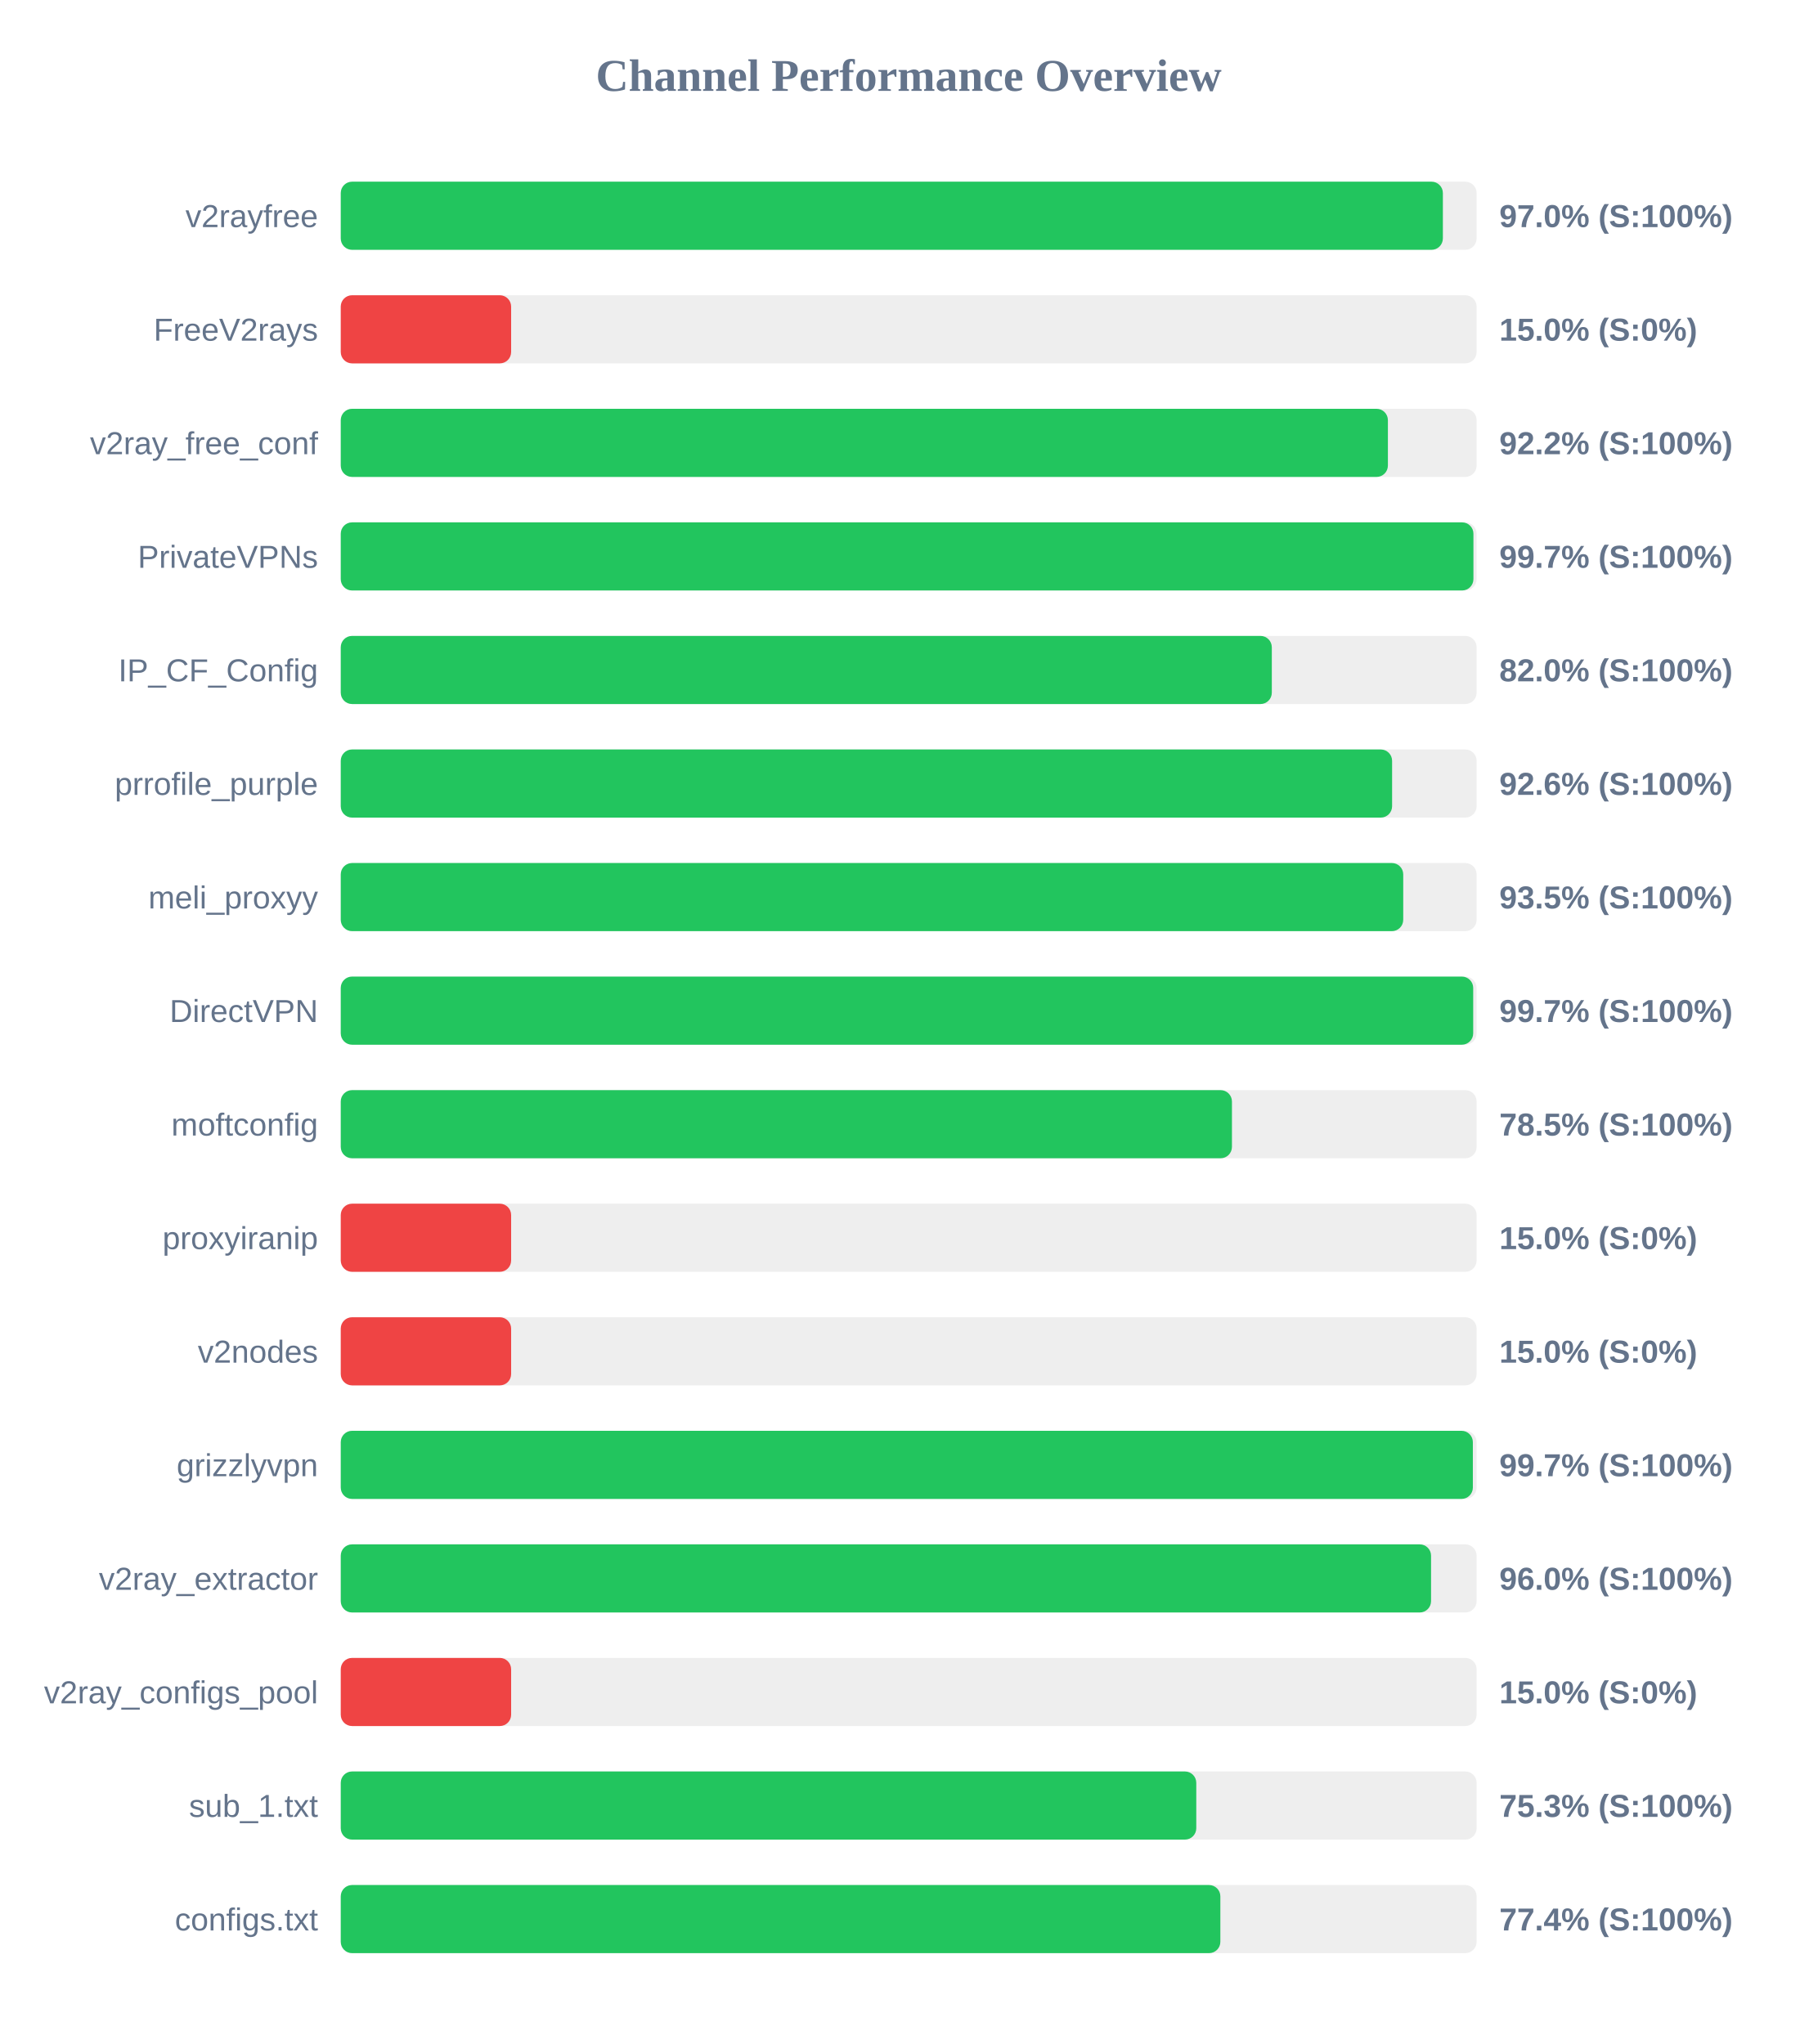
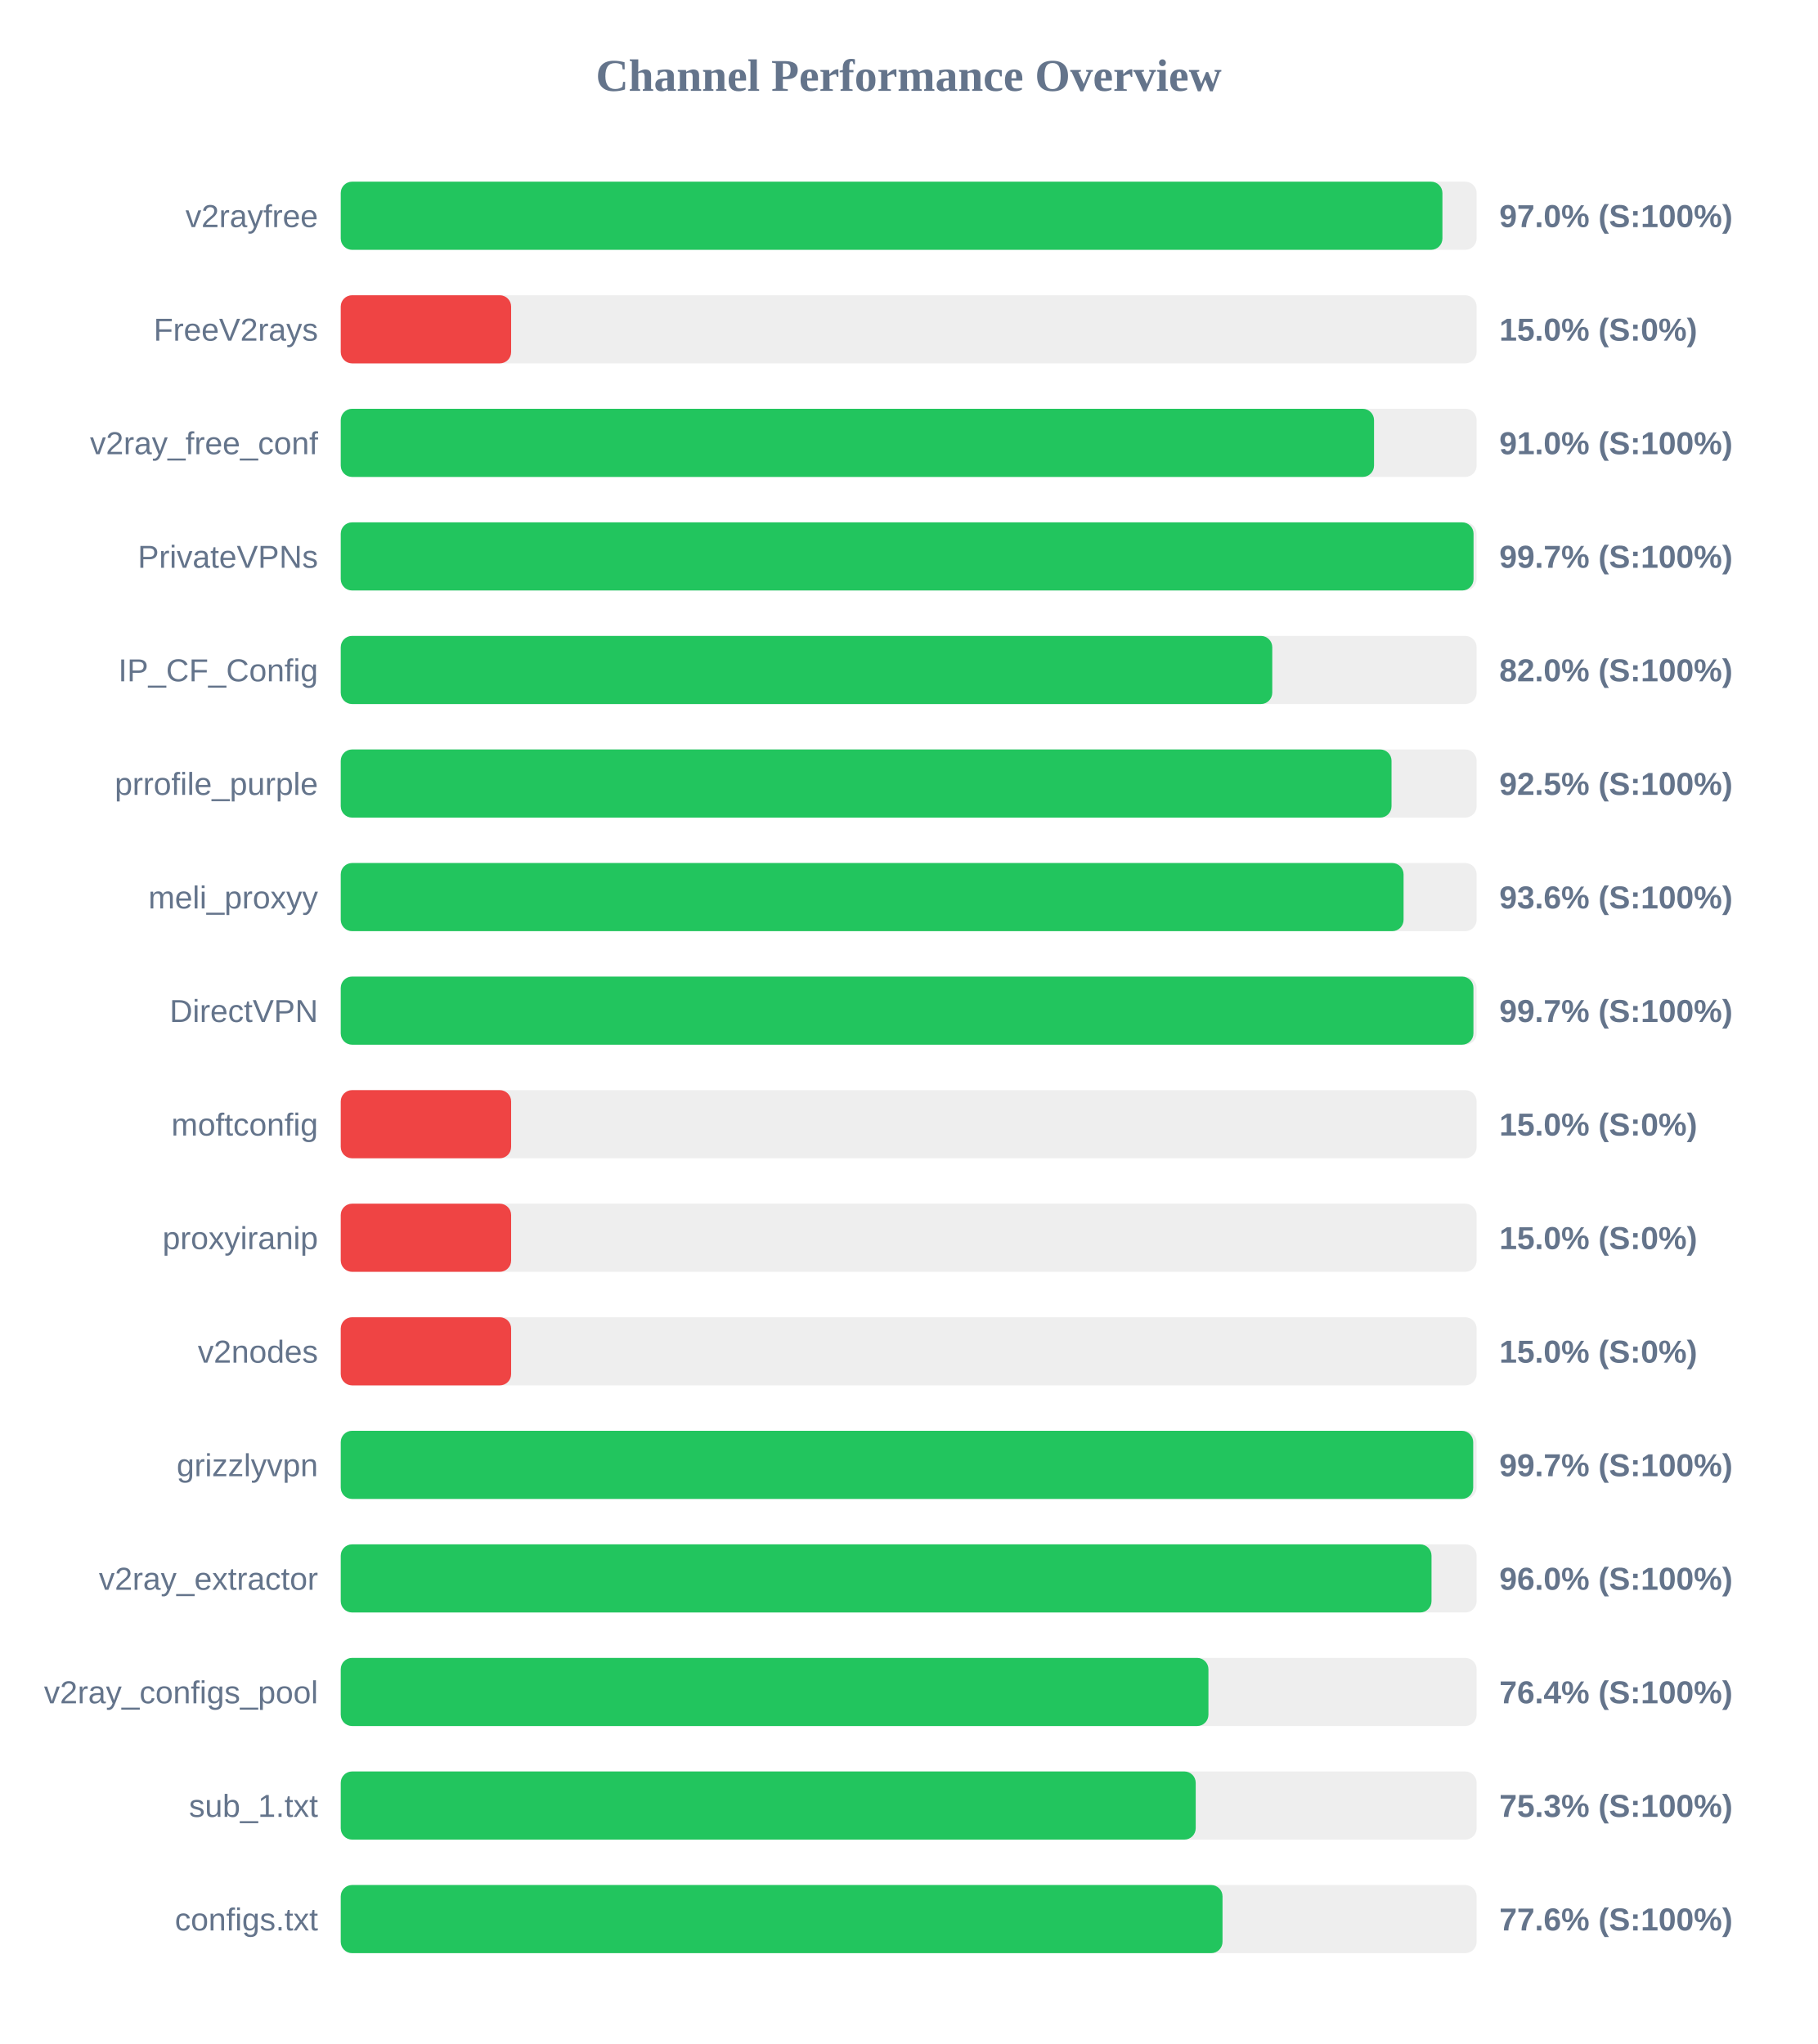
<svg xmlns="http://www.w3.org/2000/svg" width="800" height="900" version="1.1">
  <style>
        .row { font: 14px Arial; fill: #64748b; }
        .score { font: bold 14px Arial; fill: #64748b; }
    </style>
  <text x="400" y="40" text-anchor="middle" font-size="20px" font-weight="bold" fill="#64748b">Channel Performance Overview</text>
  <rect x="150" y="80" width="500" height="30" fill="#eee" rx="5" />
-   <rect x="150" y="80" width="485.15" height="30" fill="#22c55e" rx="5" />
+   <rect x="150" y="80" width="484.95" height="30" fill="#22c55e" rx="5" />
  <text x="140" y="100" text-anchor="end" class="row">v2rayfree</text>
  <text x="660" y="100" text-anchor="start" class="score">97.0% (S:100%)</text>
  <rect x="150" y="130" width="500" height="30" fill="#eee" rx="5" />
  <rect x="150" y="130" width="75.0" height="30" fill="#ef4444" rx="5" />
  <text x="140" y="150" text-anchor="end" class="row">FreeV2rays</text>
  <text x="660" y="150" text-anchor="start" class="score">15.0% (S:0%)</text>
  <rect x="150" y="180" width="500" height="30" fill="#eee" rx="5" />
-   <rect x="150" y="180" width="460.95" height="30" fill="#22c55e" rx="5" />
+   <rect x="150" y="180" width="454.85" height="30" fill="#22c55e" rx="5" />
  <text x="140" y="200" text-anchor="end" class="row">v2ray_free_conf</text>
-   <text x="660" y="200" text-anchor="start" class="score">92.2% (S:100%)</text>
+   <text x="660" y="200" text-anchor="start" class="score">91.0% (S:100%)</text>
  <rect x="150" y="230" width="500" height="30" fill="#eee" rx="5" />
-   <rect x="150" y="230" width="498.6" height="30" fill="#22c55e" rx="5" />
+   <rect x="150" y="230" width="498.65" height="30" fill="#22c55e" rx="5" />
  <text x="140" y="250" text-anchor="end" class="row">PrivateVPNs</text>
  <text x="660" y="250" text-anchor="start" class="score">99.7% (S:100%)</text>
  <rect x="150" y="280" width="500" height="30" fill="#eee" rx="5" />
-   <rect x="150" y="280" width="409.85" height="30" fill="#22c55e" rx="5" />
+   <rect x="150" y="280" width="410.05" height="30" fill="#22c55e" rx="5" />
  <text x="140" y="300" text-anchor="end" class="row">IP_CF_Config</text>
  <text x="660" y="300" text-anchor="start" class="score">82.0% (S:100%)</text>
  <rect x="150" y="330" width="500" height="30" fill="#eee" rx="5" />
-   <rect x="150" y="330" width="462.8" height="30" fill="#22c55e" rx="5" />
+   <rect x="150" y="330" width="462.55" height="30" fill="#22c55e" rx="5" />
  <text x="140" y="350" text-anchor="end" class="row">prrofile_purple</text>
-   <text x="660" y="350" text-anchor="start" class="score">92.6% (S:100%)</text>
+   <text x="660" y="350" text-anchor="start" class="score">92.5% (S:100%)</text>
  <rect x="150" y="380" width="500" height="30" fill="#eee" rx="5" />
-   <rect x="150" y="380" width="467.7" height="30" fill="#22c55e" rx="5" />
+   <rect x="150" y="380" width="467.85" height="30" fill="#22c55e" rx="5" />
  <text x="140" y="400" text-anchor="end" class="row">meli_proxyy</text>
-   <text x="660" y="400" text-anchor="start" class="score">93.5% (S:100%)</text>
+   <text x="660" y="400" text-anchor="start" class="score">93.6% (S:100%)</text>
  <rect x="150" y="430" width="500" height="30" fill="#eee" rx="5" />
-   <rect x="150" y="430" width="498.5" height="30" fill="#22c55e" rx="5" />
+   <rect x="150" y="430" width="498.6" height="30" fill="#22c55e" rx="5" />
  <text x="140" y="450" text-anchor="end" class="row">DirectVPN</text>
  <text x="660" y="450" text-anchor="start" class="score">99.7% (S:100%)</text>
  <rect x="150" y="480" width="500" height="30" fill="#eee" rx="5" />
-   <rect x="150" y="480" width="392.3" height="30" fill="#22c55e" rx="5" />
+   <rect x="150" y="480" width="75.0" height="30" fill="#ef4444" rx="5" />
  <text x="140" y="500" text-anchor="end" class="row">moftconfig</text>
-   <text x="660" y="500" text-anchor="start" class="score">78.5% (S:100%)</text>
+   <text x="660" y="500" text-anchor="start" class="score">15.0% (S:0%)</text>
  <rect x="150" y="530" width="500" height="30" fill="#eee" rx="5" />
  <rect x="150" y="530" width="75.0" height="30" fill="#ef4444" rx="5" />
  <text x="140" y="550" text-anchor="end" class="row">proxyiranip</text>
  <text x="660" y="550" text-anchor="start" class="score">15.0% (S:0%)</text>
  <rect x="150" y="580" width="500" height="30" fill="#eee" rx="5" />
  <rect x="150" y="580" width="75.0" height="30" fill="#ef4444" rx="5" />
  <text x="140" y="600" text-anchor="end" class="row">v2nodes</text>
  <text x="660" y="600" text-anchor="start" class="score">15.0% (S:0%)</text>
  <rect x="150" y="630" width="500" height="30" fill="#eee" rx="5" />
-   <rect x="150" y="630" width="498.35" height="30" fill="#22c55e" rx="5" />
+   <rect x="150" y="630" width="498.5" height="30" fill="#22c55e" rx="5" />
  <text x="140" y="650" text-anchor="end" class="row">grizzlyvpn</text>
  <text x="660" y="650" text-anchor="start" class="score">99.7% (S:100%)</text>
  <rect x="150" y="680" width="500" height="30" fill="#eee" rx="5" />
-   <rect x="150" y="680" width="479.95" height="30" fill="#22c55e" rx="5" />
+   <rect x="150" y="680" width="480.15" height="30" fill="#22c55e" rx="5" />
  <text x="140" y="700" text-anchor="end" class="row">v2ray_extractor</text>
  <text x="660" y="700" text-anchor="start" class="score">96.0% (S:100%)</text>
  <rect x="150" y="730" width="500" height="30" fill="#eee" rx="5" />
-   <rect x="150" y="730" width="75.0" height="30" fill="#ef4444" rx="5" />
+   <rect x="150" y="730" width="381.95" height="30" fill="#22c55e" rx="5" />
  <text x="140" y="750" text-anchor="end" class="row">v2ray_configs_pool</text>
-   <text x="660" y="750" text-anchor="start" class="score">15.0% (S:0%)</text>
+   <text x="660" y="750" text-anchor="start" class="score">76.4% (S:100%)</text>
  <rect x="150" y="780" width="500" height="30" fill="#eee" rx="5" />
-   <rect x="150" y="780" width="376.6" height="30" fill="#22c55e" rx="5" />
+   <rect x="150" y="780" width="376.35" height="30" fill="#22c55e" rx="5" />
  <text x="140" y="800" text-anchor="end" class="row">sub_1.txt</text>
  <text x="660" y="800" text-anchor="start" class="score">75.3% (S:100%)</text>
  <rect x="150" y="830" width="500" height="30" fill="#eee" rx="5" />
-   <rect x="150" y="830" width="387.2" height="30" fill="#22c55e" rx="5" />
+   <rect x="150" y="830" width="388.15" height="30" fill="#22c55e" rx="5" />
  <text x="140" y="850" text-anchor="end" class="row">configs.txt</text>
-   <text x="660" y="850" text-anchor="start" class="score">77.4% (S:100%)</text>
+   <text x="660" y="850" text-anchor="start" class="score">77.6% (S:100%)</text>
</svg>
